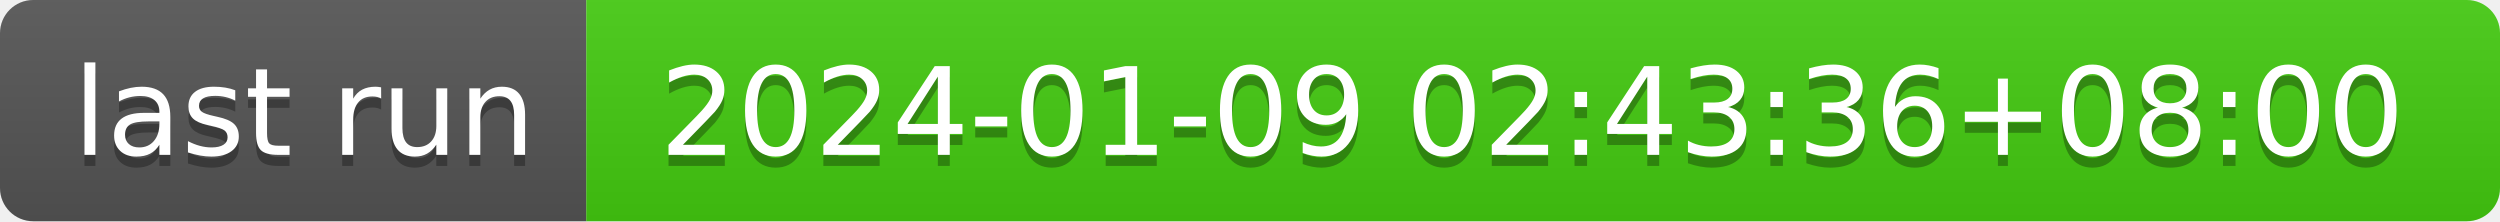
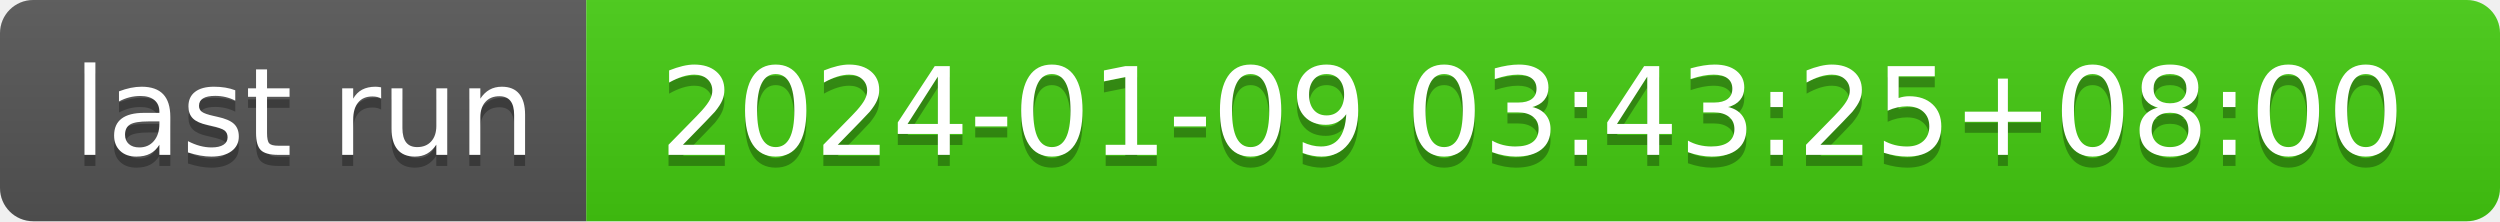
- <svg xmlns="http://www.w3.org/2000/svg" width="226" height="20" role="img" aria-label="last run: 2024-01-09 02:43:36+08:00">
+ <svg xmlns="http://www.w3.org/2000/svg" width="226" height="20" role="img" aria-label="last run: 2024-01-09 03:43:25+08:00">
  <linearGradient id="s" x2="0" y2="100%">
    <stop offset="0" stop-color="#bbb" stop-opacity=".1" />
    <stop offset="1" stop-opacity=".1" />
  </linearGradient>
  <clipPath id="r">
    <rect width="226" height="20" rx="3" fill="#fff" />
  </clipPath>
  <g clip-path="url(#r)">
    <rect width="53" height="20" fill="#555" />
    <rect x="53" width="173" height="20" fill="#4c1" />
    <rect width="226" height="20" fill="url(#s)" />
  </g>
  <g fill="#fff" text-anchor="middle" font-family="Verdana,Geneva,DejaVu Sans,sans-serif" text-rendering="geometricPrecision" font-size="110">
    <text aria-hidden="true" x="275" y="150" fill="#010101" fill-opacity=".3" transform="scale(.1)" textLength="430">last run</text>
    <text x="275" y="140" transform="scale(.1)" fill="#fff" textLength="430">last run</text>
-     <text aria-hidden="true" x="1385" y="150" fill="#010101" fill-opacity=".3" transform="scale(.1)" textLength="1630">2024-01-09 02:43:36+08:00</text>
-     <text x="1385" y="140" transform="scale(.1)" fill="#fff" textLength="1630">2024-01-09 02:43:36+08:00</text>
+     <text aria-hidden="true" x="1385" y="150" fill="#010101" fill-opacity=".3" transform="scale(.1)" textLength="1630">2024-01-09 03:43:25+08:00</text>
+     <text x="1385" y="140" transform="scale(.1)" fill="#fff" textLength="1630">2024-01-09 03:43:25+08:00</text>
  </g>
</svg>
